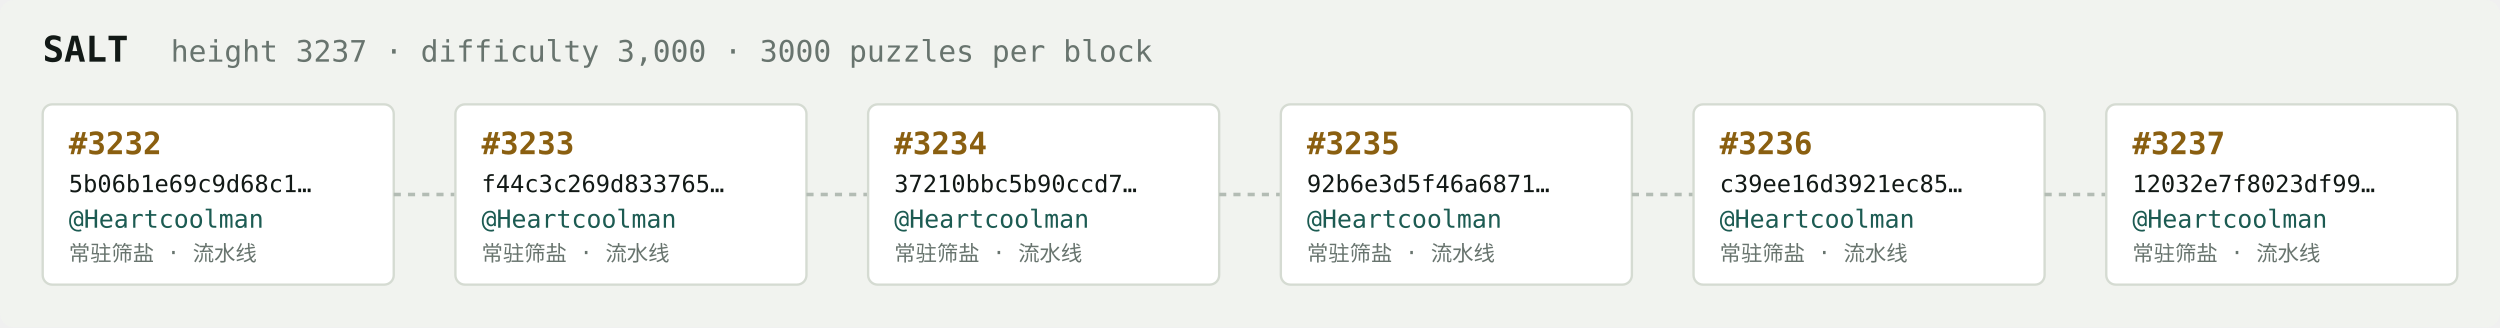
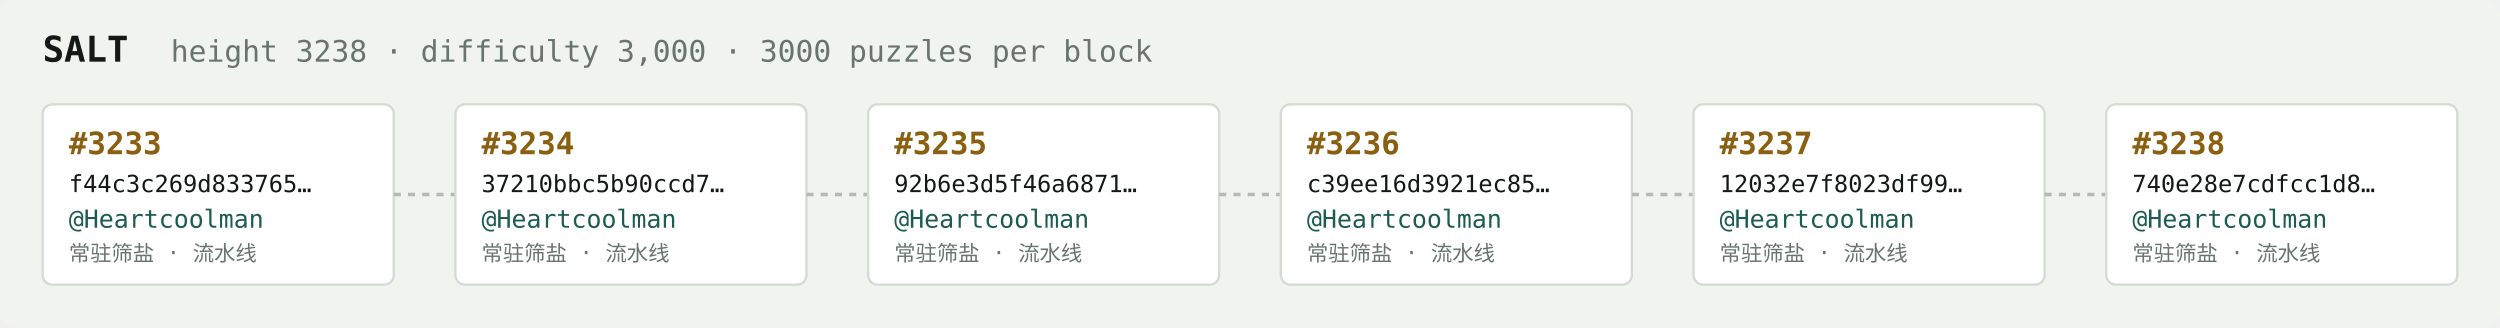
<svg xmlns="http://www.w3.org/2000/svg" width="1054" height="138" viewBox="0 0 1054 138" font-family="ui-monospace,SFMono-Regular,Menlo,monospace">
  <rect fill="#f1f3ef" width="1054" height="138" rx="6" />
  <text x="18" y="26" fill="#121916" font-size="15" font-weight="700">SALT</text>
-   <text x="72" y="26" fill="#68746e" font-size="12.5">height 3237 · difficulty 3,000 · 3000 puzzles per block</text>
+   <text x="72" y="26" fill="#68746e" font-size="12.5">height 3238 · difficulty 3,000 · 3000 puzzles per block</text>
  <rect x="18" y="44" width="148" height="76" rx="4" fill="#ffffff" stroke="#d5dbd2" stroke-width="1" />
-   <text x="29" y="65" fill="#8a5f10" font-size="13" font-weight="700">#3232</text>
-   <text x="29" y="81" fill="#121916" font-size="10">5b06b1e69c9d68c1…</text>
+   <text x="29" y="65" fill="#8a5f10" font-size="13" font-weight="700">#3233</text>
+   <text x="29" y="81" fill="#121916" font-size="10">f44c3c269d833765…</text>
  <text x="29" y="96" fill="#1c5b52" font-size="10.5">@Heartcoolman</text>
  <text x="29" y="110" fill="#68746e" font-size="9">常驻筛盐 · 流水线</text>
  <line x1="166" y1="82.0" x2="192" y2="82.0" stroke="#b3bcb4" stroke-width="1.5" stroke-dasharray="3 3" />
  <rect x="192" y="44" width="148" height="76" rx="4" fill="#ffffff" stroke="#d5dbd2" stroke-width="1" />
-   <text x="203" y="65" fill="#8a5f10" font-size="13" font-weight="700">#3233</text>
-   <text x="203" y="81" fill="#121916" font-size="10">f44c3c269d833765…</text>
+   <text x="203" y="65" fill="#8a5f10" font-size="13" font-weight="700">#3234</text>
+   <text x="203" y="81" fill="#121916" font-size="10">37210bbc5b90ccd7…</text>
  <text x="203" y="96" fill="#1c5b52" font-size="10.5">@Heartcoolman</text>
  <text x="203" y="110" fill="#68746e" font-size="9">常驻筛盐 · 流水线</text>
  <line x1="340" y1="82.0" x2="366" y2="82.0" stroke="#b3bcb4" stroke-width="1.5" stroke-dasharray="3 3" />
  <rect x="366" y="44" width="148" height="76" rx="4" fill="#ffffff" stroke="#d5dbd2" stroke-width="1" />
-   <text x="377" y="65" fill="#8a5f10" font-size="13" font-weight="700">#3234</text>
-   <text x="377" y="81" fill="#121916" font-size="10">37210bbc5b90ccd7…</text>
+   <text x="377" y="65" fill="#8a5f10" font-size="13" font-weight="700">#3235</text>
+   <text x="377" y="81" fill="#121916" font-size="10">92b6e3d5f46a6871…</text>
  <text x="377" y="96" fill="#1c5b52" font-size="10.5">@Heartcoolman</text>
  <text x="377" y="110" fill="#68746e" font-size="9">常驻筛盐 · 流水线</text>
  <line x1="514" y1="82.0" x2="540" y2="82.0" stroke="#b3bcb4" stroke-width="1.5" stroke-dasharray="3 3" />
  <rect x="540" y="44" width="148" height="76" rx="4" fill="#ffffff" stroke="#d5dbd2" stroke-width="1" />
-   <text x="551" y="65" fill="#8a5f10" font-size="13" font-weight="700">#3235</text>
-   <text x="551" y="81" fill="#121916" font-size="10">92b6e3d5f46a6871…</text>
+   <text x="551" y="65" fill="#8a5f10" font-size="13" font-weight="700">#3236</text>
+   <text x="551" y="81" fill="#121916" font-size="10">c39ee16d3921ec85…</text>
  <text x="551" y="96" fill="#1c5b52" font-size="10.5">@Heartcoolman</text>
  <text x="551" y="110" fill="#68746e" font-size="9">常驻筛盐 · 流水线</text>
  <line x1="688" y1="82.0" x2="714" y2="82.0" stroke="#b3bcb4" stroke-width="1.5" stroke-dasharray="3 3" />
  <rect x="714" y="44" width="148" height="76" rx="4" fill="#ffffff" stroke="#d5dbd2" stroke-width="1" />
-   <text x="725" y="65" fill="#8a5f10" font-size="13" font-weight="700">#3236</text>
-   <text x="725" y="81" fill="#121916" font-size="10">c39ee16d3921ec85…</text>
+   <text x="725" y="65" fill="#8a5f10" font-size="13" font-weight="700">#3237</text>
+   <text x="725" y="81" fill="#121916" font-size="10">12032e7f8023df99…</text>
  <text x="725" y="96" fill="#1c5b52" font-size="10.5">@Heartcoolman</text>
  <text x="725" y="110" fill="#68746e" font-size="9">常驻筛盐 · 流水线</text>
  <line x1="862" y1="82.0" x2="888" y2="82.0" stroke="#b3bcb4" stroke-width="1.5" stroke-dasharray="3 3" />
  <rect x="888" y="44" width="148" height="76" rx="4" fill="#ffffff" stroke="#d5dbd2" stroke-width="1" />
-   <text x="899" y="65" fill="#8a5f10" font-size="13" font-weight="700">#3237</text>
-   <text x="899" y="81" fill="#121916" font-size="10">12032e7f8023df99…</text>
+   <text x="899" y="65" fill="#8a5f10" font-size="13" font-weight="700">#3238</text>
+   <text x="899" y="81" fill="#121916" font-size="10">740e28e7cdfcc1d8…</text>
  <text x="899" y="96" fill="#1c5b52" font-size="10.5">@Heartcoolman</text>
  <text x="899" y="110" fill="#68746e" font-size="9">常驻筛盐 · 流水线</text>
</svg>
